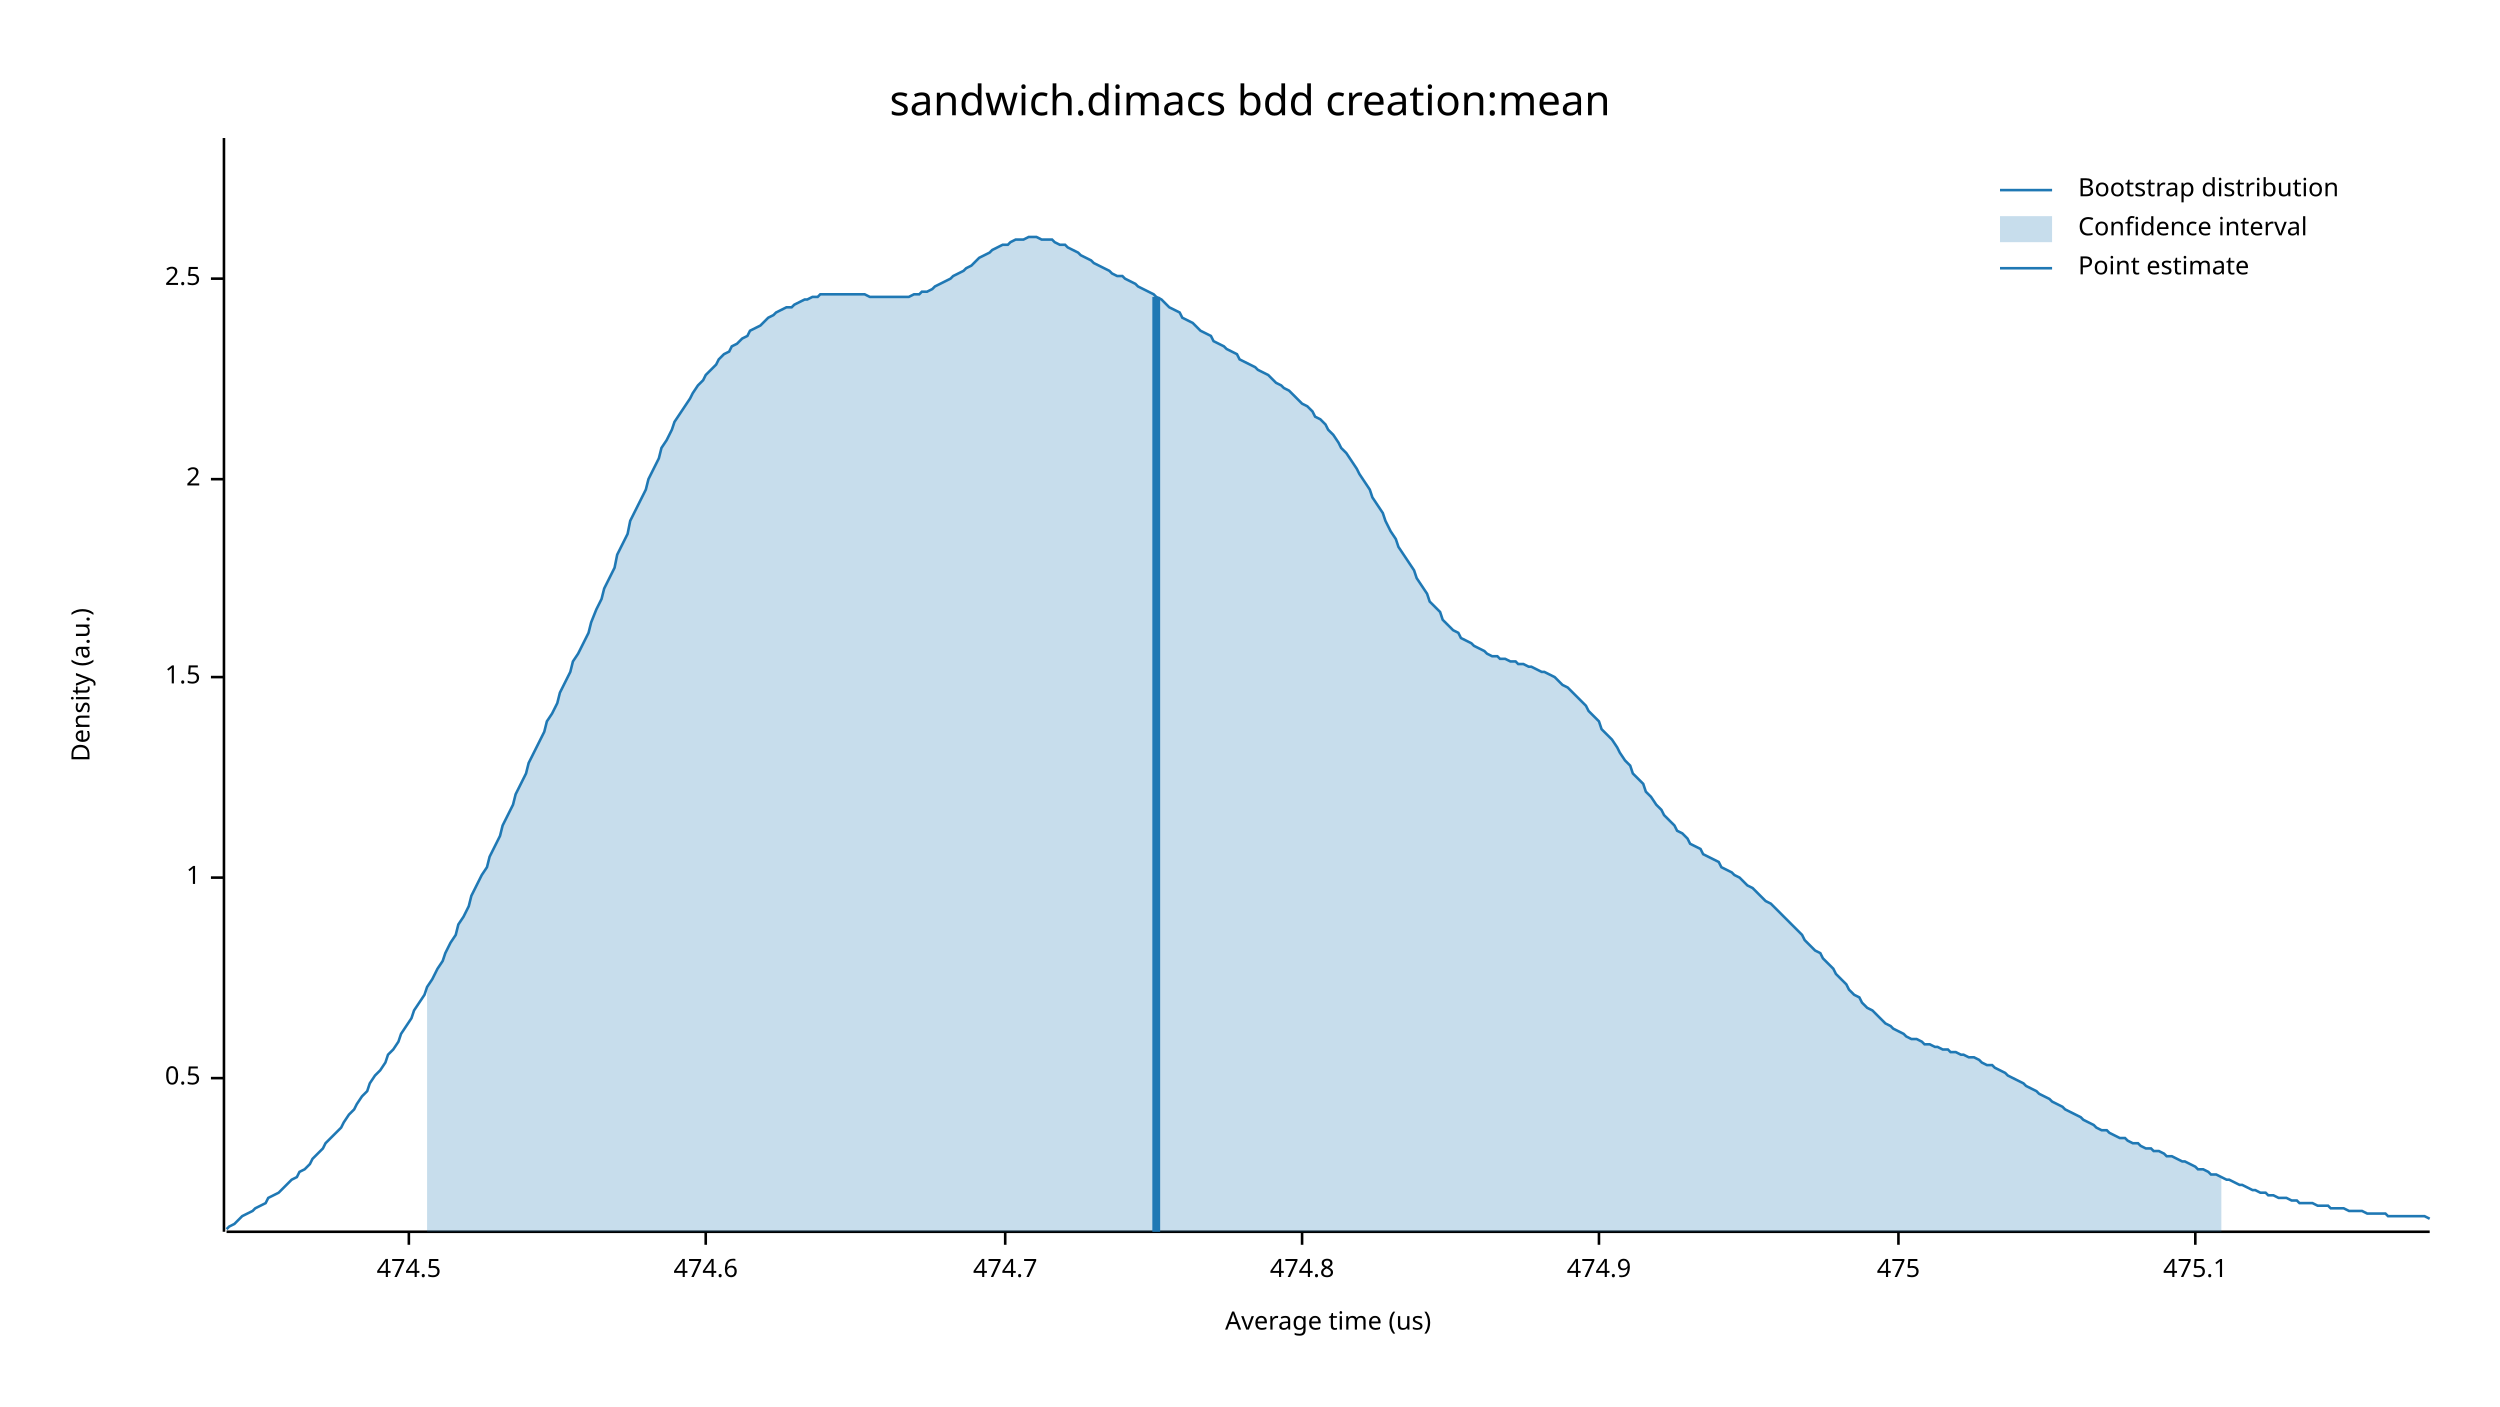
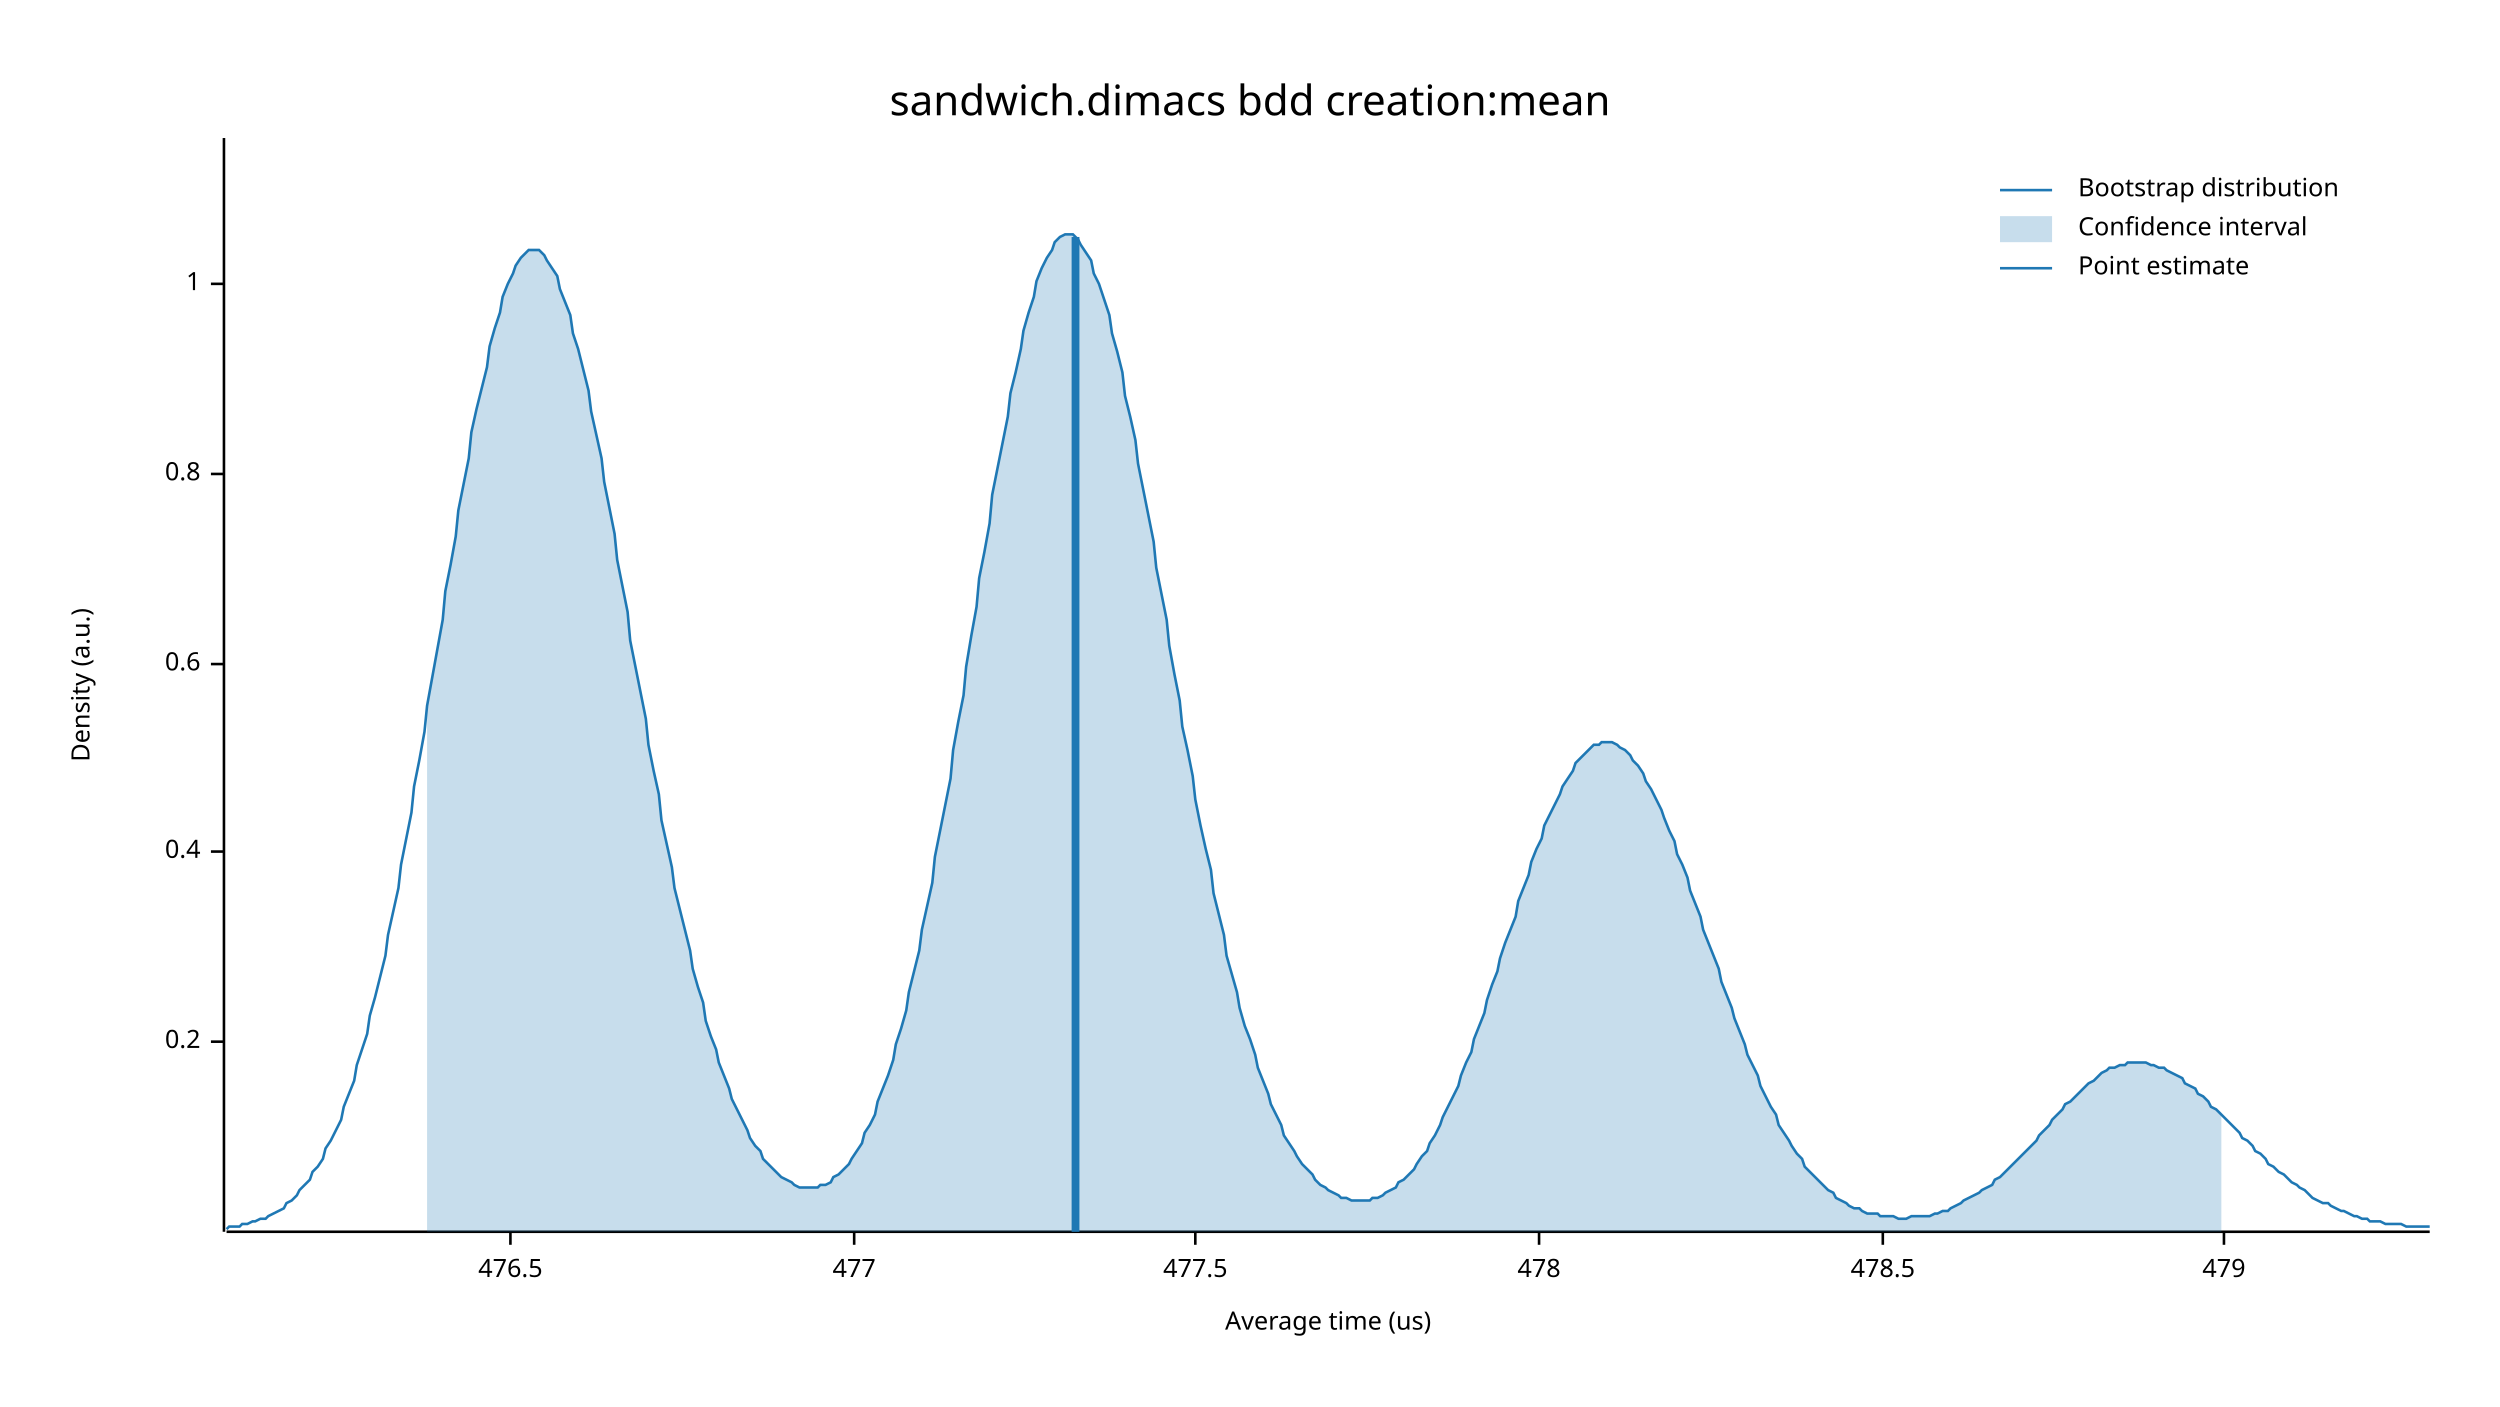
<svg xmlns="http://www.w3.org/2000/svg" width="960" height="540" viewBox="0 0 960 540">
  <text x="480" y="32" dy="0.76em" text-anchor="middle" font-family="sans-serif" font-size="16.129" opacity="1" fill="#000000">
sandwich.dimacs bdd creation:mean
</text>
  <text x="27" y="263" dy="0.76em" text-anchor="middle" font-family="sans-serif" font-size="9.677" opacity="1" fill="#000000" transform="rotate(270, 27, 263)">
Density (a.u.)
</text>
  <text x="510" y="513" dy="-0.5ex" text-anchor="middle" font-family="sans-serif" font-size="9.677" opacity="1" fill="#000000">
Average time (us)
</text>
  <polyline fill="none" opacity="1" stroke="#000000" stroke-width="1" points="86,53 86,473 " />
-   <text x="77" y="414" dy="0.5ex" text-anchor="end" font-family="sans-serif" font-size="9.677" opacity="1" fill="#000000">
- 0.5
+   <text x="77" y="400" dy="0.5ex" text-anchor="end" font-family="sans-serif" font-size="9.677" opacity="1" fill="#000000">
+ 0.2
</text>
-   <polyline fill="none" opacity="1" stroke="#000000" stroke-width="1" points="81,414 86,414 " />
-   <text x="77" y="337" dy="0.5ex" text-anchor="end" font-family="sans-serif" font-size="9.677" opacity="1" fill="#000000">
+   <polyline fill="none" opacity="1" stroke="#000000" stroke-width="1" points="81,400 86,400 " />
+   <text x="77" y="327" dy="0.5ex" text-anchor="end" font-family="sans-serif" font-size="9.677" opacity="1" fill="#000000">
+ 0.4
+ </text>
+   <polyline fill="none" opacity="1" stroke="#000000" stroke-width="1" points="81,327 86,327 " />
+   <text x="77" y="255" dy="0.5ex" text-anchor="end" font-family="sans-serif" font-size="9.677" opacity="1" fill="#000000">
+ 0.6
+ </text>
+   <polyline fill="none" opacity="1" stroke="#000000" stroke-width="1" points="81,255 86,255 " />
+   <text x="77" y="182" dy="0.5ex" text-anchor="end" font-family="sans-serif" font-size="9.677" opacity="1" fill="#000000">
+ 0.8
+ </text>
+   <polyline fill="none" opacity="1" stroke="#000000" stroke-width="1" points="81,182 86,182 " />
+   <text x="77" y="109" dy="0.5ex" text-anchor="end" font-family="sans-serif" font-size="9.677" opacity="1" fill="#000000">
1
</text>
-   <polyline fill="none" opacity="1" stroke="#000000" stroke-width="1" points="81,337 86,337 " />
-   <text x="77" y="260" dy="0.5ex" text-anchor="end" font-family="sans-serif" font-size="9.677" opacity="1" fill="#000000">
- 1.5
+   <polyline fill="none" opacity="1" stroke="#000000" stroke-width="1" points="81,109 86,109 " />
+   <polyline fill="none" opacity="1" stroke="#000000" stroke-width="1" points="87,473 933,473 " />
+   <text x="196" y="483" dy="0.76em" text-anchor="middle" font-family="sans-serif" font-size="9.677" opacity="1" fill="#000000">
+ 476.5
</text>
-   <polyline fill="none" opacity="1" stroke="#000000" stroke-width="1" points="81,260 86,260 " />
-   <text x="77" y="184" dy="0.5ex" text-anchor="end" font-family="sans-serif" font-size="9.677" opacity="1" fill="#000000">
- 2
+   <polyline fill="none" opacity="1" stroke="#000000" stroke-width="1" points="196,473 196,478 " />
+   <text x="328" y="483" dy="0.76em" text-anchor="middle" font-family="sans-serif" font-size="9.677" opacity="1" fill="#000000">
+ 477
</text>
-   <polyline fill="none" opacity="1" stroke="#000000" stroke-width="1" points="81,184 86,184 " />
-   <text x="77" y="107" dy="0.5ex" text-anchor="end" font-family="sans-serif" font-size="9.677" opacity="1" fill="#000000">
- 2.5
+   <polyline fill="none" opacity="1" stroke="#000000" stroke-width="1" points="328,473 328,478 " />
+   <text x="459" y="483" dy="0.76em" text-anchor="middle" font-family="sans-serif" font-size="9.677" opacity="1" fill="#000000">
+ 477.5
</text>
-   <polyline fill="none" opacity="1" stroke="#000000" stroke-width="1" points="81,107 86,107 " />
-   <polyline fill="none" opacity="1" stroke="#000000" stroke-width="1" points="87,473 933,473 " />
-   <text x="157" y="483" dy="0.76em" text-anchor="middle" font-family="sans-serif" font-size="9.677" opacity="1" fill="#000000">
- 474.5
+   <polyline fill="none" opacity="1" stroke="#000000" stroke-width="1" points="459,473 459,478 " />
+   <text x="591" y="483" dy="0.76em" text-anchor="middle" font-family="sans-serif" font-size="9.677" opacity="1" fill="#000000">
+ 478
</text>
-   <polyline fill="none" opacity="1" stroke="#000000" stroke-width="1" points="157,473 157,478 " />
-   <text x="271" y="483" dy="0.76em" text-anchor="middle" font-family="sans-serif" font-size="9.677" opacity="1" fill="#000000">
- 474.6
+   <polyline fill="none" opacity="1" stroke="#000000" stroke-width="1" points="591,473 591,478 " />
+   <text x="723" y="483" dy="0.76em" text-anchor="middle" font-family="sans-serif" font-size="9.677" opacity="1" fill="#000000">
+ 478.5
</text>
-   <polyline fill="none" opacity="1" stroke="#000000" stroke-width="1" points="271,473 271,478 " />
-   <text x="386" y="483" dy="0.76em" text-anchor="middle" font-family="sans-serif" font-size="9.677" opacity="1" fill="#000000">
- 474.7
+   <polyline fill="none" opacity="1" stroke="#000000" stroke-width="1" points="723,473 723,478 " />
+   <text x="854" y="483" dy="0.76em" text-anchor="middle" font-family="sans-serif" font-size="9.677" opacity="1" fill="#000000">
+ 479
</text>
-   <polyline fill="none" opacity="1" stroke="#000000" stroke-width="1" points="386,473 386,478 " />
-   <text x="500" y="483" dy="0.76em" text-anchor="middle" font-family="sans-serif" font-size="9.677" opacity="1" fill="#000000">
- 474.8
- </text>
-   <polyline fill="none" opacity="1" stroke="#000000" stroke-width="1" points="500,473 500,478 " />
-   <text x="614" y="483" dy="0.76em" text-anchor="middle" font-family="sans-serif" font-size="9.677" opacity="1" fill="#000000">
- 474.9
- </text>
-   <polyline fill="none" opacity="1" stroke="#000000" stroke-width="1" points="614,473 614,478 " />
-   <text x="729" y="483" dy="0.76em" text-anchor="middle" font-family="sans-serif" font-size="9.677" opacity="1" fill="#000000">
- 475
- </text>
-   <polyline fill="none" opacity="1" stroke="#000000" stroke-width="1" points="729,473 729,478 " />
-   <text x="843" y="483" dy="0.76em" text-anchor="middle" font-family="sans-serif" font-size="9.677" opacity="1" fill="#000000">
- 475.1
- </text>
-   <polyline fill="none" opacity="1" stroke="#000000" stroke-width="1" points="843,473 843,478 " />
-   <polyline fill="none" opacity="1" stroke="#1F78B4" stroke-width="1" points="87,472 88,471 90,470 92,468 93,467 95,466 97,465 98,464 100,463 102,462 103,460 105,459 107,458 109,456 110,455 112,453 114,452 115,450 117,449 119,447 120,445 122,443 124,441 125,439 127,437 129,435 131,433 132,431 134,428 136,426 137,424 139,421 141,419 142,416 144,413 146,411 148,408 149,405 151,403 153,400 154,397 156,394 158,391 159,388 161,385 163,382 164,379 166,376 168,372 170,369 171,366 173,362 175,359 176,355 178,352 180,348 181,344 183,340 185,336 187,333 188,329 190,325 192,321 193,317 195,313 197,309 198,305 200,301 202,297 203,293 205,289 207,285 209,281 210,277 212,274 214,270 215,266 217,262 219,258 220,254 222,251 224,247 226,243 227,239 229,234 231,230 232,226 234,222 236,218 237,213 239,209 241,205 242,200 244,196 246,192 248,188 249,184 251,180 253,176 254,172 256,169 258,165 259,162 261,159 263,156 265,153 266,151 268,148 270,146 271,144 273,142 275,140 276,138 278,136 280,135 281,133 283,132 285,130 287,129 288,127 290,126 292,125 293,124 295,122 297,121 298,120 300,119 302,118 304,118 305,117 307,116 309,115 310,115 312,114 314,114 315,113 317,113 319,113 320,113 322,113 324,113 326,113 327,113 329,113 331,113 332,113 334,114 336,114 337,114 339,114 341,114 343,114 344,114 346,114 348,114 349,114 351,113 353,113 354,112 356,112 358,111 359,110 361,109 363,108 365,107 366,106 368,105 370,104 371,103 373,102 375,100 376,99 378,98 380,97 381,96 383,95 385,94 387,94 388,93 390,92 392,92 393,92 395,91 397,91 398,91 400,92 402,92 404,92 405,93 407,94 409,94 410,95 412,96 414,97 415,98 417,99 419,100 420,101 422,102 424,103 426,104 427,105 429,106 431,106 432,107 434,108 436,109 437,110 439,111 441,112 443,113 444,114 446,115 448,117 449,118 451,119 453,120 454,122 456,123 458,124 459,125 461,127 463,128 465,129 466,131 468,132 470,133 471,134 473,135 475,136 476,138 478,139 480,140 482,141 483,142 485,143 487,144 488,145 490,147 492,148 493,149 495,150 497,152 498,153 500,155 502,156 504,158 505,160 507,161 509,163 510,165 512,167 514,170 515,172 517,174 519,177 521,180 522,182 524,185 526,188 527,191 529,194 531,197 532,200 534,204 536,207 537,210 539,213 541,216 543,219 544,222 546,225 548,228 549,231 551,233 553,235 554,238 556,240 558,242 560,243 561,245 563,246 565,247 566,248 568,249 570,250 571,251 573,252 575,252 576,253 578,253 580,254 582,254 583,255 585,255 587,256 588,256 590,257 592,258 593,258 595,259 597,260 599,262 600,263 602,264 604,266 605,267 607,269 609,271 610,273 612,275 614,277 615,280 617,282 619,284 621,287 622,289 624,292 626,294 627,297 629,299 631,301 632,304 634,306 636,309 638,311 639,313 641,315 643,317 644,319 646,320 648,322 649,324 651,325 653,326 654,328 656,329 658,330 660,331 661,333 663,334 665,335 666,336 668,337 670,339 671,340 673,341 675,343 676,344 678,346 680,347 682,349 683,350 685,352 687,354 688,355 690,357 692,359 693,361 695,363 697,365 699,366 700,368 702,370 704,372 705,374 707,376 709,378 710,380 712,382 714,383 715,385 717,387 719,388 721,390 722,391 724,393 726,394 727,395 729,396 731,397 732,398 734,399 736,399 738,400 739,401 741,401 743,402 744,402 746,403 748,403 749,404 751,404 753,405 754,405 756,406 758,406 760,407 761,408 763,409 765,409 766,410 768,411 770,412 771,413 773,414 775,415 777,416 778,417 780,418 782,419 783,420 785,421 787,422 788,423 790,424 792,425 793,426 795,427 797,428 799,429 800,430 802,431 804,432 805,433 807,434 809,434 810,435 812,436 814,437 816,437 817,438 819,439 821,439 822,440 824,441 826,441 827,442 829,442 831,443 832,444 834,444 836,445 838,446 839,446 841,447 843,448 844,449 846,449 848,450 849,451 851,451 853,452 855,453 856,453 858,454 860,455 861,455 863,456 865,457 866,457 868,458 870,458 871,459 873,459 875,460 877,460 878,460 880,461 882,461 883,462 885,462 887,462 888,462 890,463 892,463 894,463 895,464 897,464 899,464 900,464 902,465 904,465 905,465 907,465 909,466 910,466 912,466 914,466 916,466 917,467 919,467 921,467 922,467 924,467 926,467 927,467 929,467 931,467 933,468 " />
-   <polygon opacity="0.25" fill="#1F78B4" points="164,379 166,376 168,372 170,369 171,366 173,362 175,359 176,355 178,352 180,348 181,344 183,340 185,336 187,333 188,329 190,325 192,321 193,317 195,313 197,309 198,305 200,301 202,297 203,293 205,289 207,285 209,281 210,277 212,274 214,270 215,266 217,262 219,258 220,254 222,251 224,247 226,243 227,239 229,234 231,230 232,226 234,222 236,218 237,213 239,209 241,205 242,200 244,196 246,192 248,188 249,184 251,180 253,176 254,172 256,169 258,165 259,162 261,159 263,156 265,153 266,151 268,148 270,146 271,144 273,142 275,140 276,138 278,136 280,135 281,133 283,132 285,130 287,129 288,127 290,126 292,125 293,124 295,122 297,121 298,120 300,119 302,118 304,118 305,117 307,116 309,115 310,115 312,114 314,114 315,113 317,113 319,113 320,113 322,113 324,113 326,113 327,113 329,113 331,113 332,113 334,114 336,114 337,114 339,114 341,114 343,114 344,114 346,114 348,114 349,114 351,113 353,113 354,112 356,112 358,111 359,110 361,109 363,108 365,107 366,106 368,105 370,104 371,103 373,102 375,100 376,99 378,98 380,97 381,96 383,95 385,94 387,94 388,93 390,92 392,92 393,92 395,91 397,91 398,91 400,92 402,92 404,92 405,93 407,94 409,94 410,95 412,96 414,97 415,98 417,99 419,100 420,101 422,102 424,103 426,104 427,105 429,106 431,106 432,107 434,108 436,109 437,110 439,111 441,112 443,113 444,114 446,115 448,117 449,118 451,119 453,120 454,122 456,123 458,124 459,125 461,127 463,128 465,129 466,131 468,132 470,133 471,134 473,135 475,136 476,138 478,139 480,140 482,141 483,142 485,143 487,144 488,145 490,147 492,148 493,149 495,150 497,152 498,153 500,155 502,156 504,158 505,160 507,161 509,163 510,165 512,167 514,170 515,172 517,174 519,177 521,180 522,182 524,185 526,188 527,191 529,194 531,197 532,200 534,204 536,207 537,210 539,213 541,216 543,219 544,222 546,225 548,228 549,231 551,233 553,235 554,238 556,240 558,242 560,243 561,245 563,246 565,247 566,248 568,249 570,250 571,251 573,252 575,252 576,253 578,253 580,254 582,254 583,255 585,255 587,256 588,256 590,257 592,258 593,258 595,259 597,260 599,262 600,263 602,264 604,266 605,267 607,269 609,271 610,273 612,275 614,277 615,280 617,282 619,284 621,287 622,289 624,292 626,294 627,297 629,299 631,301 632,304 634,306 636,309 638,311 639,313 641,315 643,317 644,319 646,320 648,322 649,324 651,325 653,326 654,328 656,329 658,330 660,331 661,333 663,334 665,335 666,336 668,337 670,339 671,340 673,341 675,343 676,344 678,346 680,347 682,349 683,350 685,352 687,354 688,355 690,357 692,359 693,361 695,363 697,365 699,366 700,368 702,370 704,372 705,374 707,376 709,378 710,380 712,382 714,383 715,385 717,387 719,388 721,390 722,391 724,393 726,394 727,395 729,396 731,397 732,398 734,399 736,399 738,400 739,401 741,401 743,402 744,402 746,403 748,403 749,404 751,404 753,405 754,405 756,406 758,406 760,407 761,408 763,409 765,409 766,410 768,411 770,412 771,413 773,414 775,415 777,416 778,417 780,418 782,419 783,420 785,421 787,422 788,423 790,424 792,425 793,426 795,427 797,428 799,429 800,430 802,431 804,432 805,433 807,434 809,434 810,435 812,436 814,437 816,437 817,438 819,439 821,439 822,440 824,441 826,441 827,442 829,442 831,443 832,444 834,444 836,445 838,446 839,446 841,447 843,448 844,449 846,449 848,450 849,451 851,451 853,452 853,473 164,473 " />
-   <polyline fill="none" opacity="1" stroke="#1F78B4" stroke-width="3" points="444,473 444,114 " />
+   <polyline fill="none" opacity="1" stroke="#000000" stroke-width="1" points="854,473 854,478 " />
+   <polyline fill="none" opacity="1" stroke="#1F78B4" stroke-width="1" points="87,472 88,471 90,471 92,471 93,470 95,470 97,469 98,469 100,468 102,468 103,467 105,466 107,465 109,464 110,462 112,461 114,459 115,457 117,455 119,453 120,450 122,448 124,445 125,441 127,438 129,434 131,430 132,425 134,420 136,415 137,409 139,403 141,397 142,390 144,383 146,375 148,367 149,359 151,350 153,341 154,332 156,322 158,312 159,302 161,292 163,281 164,271 166,260 168,249 170,238 171,227 173,217 175,206 176,196 178,186 180,176 181,166 183,157 185,149 187,141 188,133 190,126 192,120 193,114 195,109 197,105 198,102 200,99 202,97 203,96 205,96 207,96 209,98 210,100 212,103 214,106 215,111 217,116 219,121 220,128 222,134 224,142 226,150 227,158 229,167 231,176 232,185 234,195 236,205 237,215 239,225 241,235 242,246 244,256 246,266 248,276 249,286 251,296 253,305 254,315 256,324 258,333 259,341 261,349 263,357 265,365 266,372 268,379 270,385 271,392 273,398 275,403 276,408 278,413 280,418 281,422 283,426 285,430 287,434 288,437 290,440 292,442 293,445 295,447 297,449 298,450 300,452 302,453 304,454 305,455 307,456 309,456 310,456 312,456 314,456 315,455 317,455 319,454 320,452 322,451 324,449 326,447 327,445 329,442 331,439 332,435 334,432 336,428 337,423 339,418 341,413 343,407 344,401 346,395 348,388 349,381 351,373 353,365 354,357 356,348 358,339 359,329 361,319 363,309 365,299 366,288 368,277 370,267 371,256 373,244 375,233 376,222 378,212 380,201 381,190 383,180 385,170 387,160 388,151 390,143 392,134 393,127 395,120 397,114 398,108 400,103 402,99 404,96 405,93 407,91 409,90 410,90 412,90 414,92 415,94 417,97 419,100 420,105 422,109 424,115 426,121 427,128 429,135 431,143 432,152 434,160 436,169 437,178 439,188 441,198 443,208 444,218 446,228 448,238 449,248 451,259 453,269 454,279 456,288 458,298 459,307 461,317 463,326 465,334 466,343 468,351 470,359 471,367 473,374 475,381 476,387 478,394 480,399 482,405 483,410 485,415 487,420 488,424 490,428 492,432 493,436 495,439 497,442 498,444 500,447 502,449 504,451 505,453 507,455 509,456 510,457 512,458 514,459 515,460 517,460 519,461 521,461 522,461 524,461 526,461 527,460 529,460 531,459 532,458 534,457 536,456 537,454 539,453 541,451 543,449 544,447 546,444 548,442 549,439 551,436 553,432 554,429 556,425 558,421 560,417 561,413 563,408 565,404 566,399 568,394 570,389 571,384 573,378 575,373 576,368 578,362 580,357 582,352 583,346 585,341 587,336 588,331 590,326 592,322 593,317 595,313 597,309 599,305 600,302 602,299 604,296 605,293 607,291 609,289 610,288 612,286 614,286 615,285 617,285 619,285 621,286 622,287 624,288 626,290 627,292 629,294 631,297 632,300 634,303 636,307 638,311 639,314 641,319 643,323 644,328 646,332 648,337 649,342 651,347 653,352 654,357 656,362 658,367 660,372 661,377 663,382 665,387 666,391 668,396 670,401 671,405 673,409 675,413 676,417 678,421 680,425 682,428 683,432 685,435 687,438 688,440 690,443 692,445 693,448 695,450 697,452 699,454 700,455 702,457 704,458 705,460 707,461 709,462 710,463 712,464 714,464 715,465 717,466 719,466 721,466 722,467 724,467 726,467 727,467 729,468 731,468 732,468 734,467 736,467 738,467 739,467 741,467 743,466 744,466 746,465 748,465 749,464 751,463 753,462 754,461 756,460 758,459 760,458 761,457 763,456 765,455 766,453 768,452 770,450 771,449 773,447 775,445 777,443 778,442 780,440 782,438 783,436 785,434 787,432 788,430 790,428 792,426 793,424 795,423 797,421 799,419 800,418 802,416 804,415 805,414 807,412 809,411 810,410 812,410 814,409 816,409 817,408 819,408 821,408 822,408 824,408 826,409 827,409 829,410 831,410 832,411 834,412 836,413 838,414 839,416 841,417 843,418 844,420 846,421 848,423 849,425 851,426 853,428 855,430 856,431 858,433 860,435 861,437 863,438 865,440 866,442 868,443 870,445 871,447 873,448 875,450 877,451 878,452 880,454 882,455 883,456 885,457 887,459 888,460 890,461 892,462 894,462 895,463 897,464 899,465 900,465 902,466 904,467 905,467 907,468 909,468 910,469 912,469 914,469 916,470 917,470 919,470 921,470 922,470 924,471 926,471 927,471 929,471 931,471 933,471 " />
+   <polygon opacity="0.25" fill="#1F78B4" points="164,271 166,260 168,249 170,238 171,227 173,217 175,206 176,196 178,186 180,176 181,166 183,157 185,149 187,141 188,133 190,126 192,120 193,114 195,109 197,105 198,102 200,99 202,97 203,96 205,96 207,96 209,98 210,100 212,103 214,106 215,111 217,116 219,121 220,128 222,134 224,142 226,150 227,158 229,167 231,176 232,185 234,195 236,205 237,215 239,225 241,235 242,246 244,256 246,266 248,276 249,286 251,296 253,305 254,315 256,324 258,333 259,341 261,349 263,357 265,365 266,372 268,379 270,385 271,392 273,398 275,403 276,408 278,413 280,418 281,422 283,426 285,430 287,434 288,437 290,440 292,442 293,445 295,447 297,449 298,450 300,452 302,453 304,454 305,455 307,456 309,456 310,456 312,456 314,456 315,455 317,455 319,454 320,452 322,451 324,449 326,447 327,445 329,442 331,439 332,435 334,432 336,428 337,423 339,418 341,413 343,407 344,401 346,395 348,388 349,381 351,373 353,365 354,357 356,348 358,339 359,329 361,319 363,309 365,299 366,288 368,277 370,267 371,256 373,244 375,233 376,222 378,212 380,201 381,190 383,180 385,170 387,160 388,151 390,143 392,134 393,127 395,120 397,114 398,108 400,103 402,99 404,96 405,93 407,91 409,90 410,90 412,90 414,92 415,94 417,97 419,100 420,105 422,109 424,115 426,121 427,128 429,135 431,143 432,152 434,160 436,169 437,178 439,188 441,198 443,208 444,218 446,228 448,238 449,248 451,259 453,269 454,279 456,288 458,298 459,307 461,317 463,326 465,334 466,343 468,351 470,359 471,367 473,374 475,381 476,387 478,394 480,399 482,405 483,410 485,415 487,420 488,424 490,428 492,432 493,436 495,439 497,442 498,444 500,447 502,449 504,451 505,453 507,455 509,456 510,457 512,458 514,459 515,460 517,460 519,461 521,461 522,461 524,461 526,461 527,460 529,460 531,459 532,458 534,457 536,456 537,454 539,453 541,451 543,449 544,447 546,444 548,442 549,439 551,436 553,432 554,429 556,425 558,421 560,417 561,413 563,408 565,404 566,399 568,394 570,389 571,384 573,378 575,373 576,368 578,362 580,357 582,352 583,346 585,341 587,336 588,331 590,326 592,322 593,317 595,313 597,309 599,305 600,302 602,299 604,296 605,293 607,291 609,289 610,288 612,286 614,286 615,285 617,285 619,285 621,286 622,287 624,288 626,290 627,292 629,294 631,297 632,300 634,303 636,307 638,311 639,314 641,319 643,323 644,328 646,332 648,337 649,342 651,347 653,352 654,357 656,362 658,367 660,372 661,377 663,382 665,387 666,391 668,396 670,401 671,405 673,409 675,413 676,417 678,421 680,425 682,428 683,432 685,435 687,438 688,440 690,443 692,445 693,448 695,450 697,452 699,454 700,455 702,457 704,458 705,460 707,461 709,462 710,463 712,464 714,464 715,465 717,466 719,466 721,466 722,467 724,467 726,467 727,467 729,468 731,468 732,468 734,467 736,467 738,467 739,467 741,467 743,466 744,466 746,465 748,465 749,464 751,463 753,462 754,461 756,460 758,459 760,458 761,457 763,456 765,455 766,453 768,452 770,450 771,449 773,447 775,445 777,443 778,442 780,440 782,438 783,436 785,434 787,432 788,430 790,428 792,426 793,424 795,423 797,421 799,419 800,418 802,416 804,415 805,414 807,412 809,411 810,410 812,410 814,409 816,409 817,408 819,408 821,408 822,408 824,408 826,409 827,409 829,410 831,410 832,411 834,412 836,413 838,414 839,416 841,417 843,418 844,420 846,421 848,423 849,425 851,426 853,428 853,473 164,473 " />
+   <polyline fill="none" opacity="1" stroke="#1F78B4" stroke-width="3" points="413,473 413,91 " />
  <text x="798" y="68" dy="0.76em" text-anchor="start" font-family="sans-serif" font-size="9.677" opacity="1" fill="#000000">
Bootstrap distribution
</text>
  <text x="798" y="83" dy="0.76em" text-anchor="start" font-family="sans-serif" font-size="9.677" opacity="1" fill="#000000">
Confidence interval
</text>
  <text x="798" y="98" dy="0.76em" text-anchor="start" font-family="sans-serif" font-size="9.677" opacity="1" fill="#000000">
Point estimate
</text>
  <polyline fill="none" opacity="1" stroke="#1F78B4" stroke-width="1" points="768,73 788,73 " />
  <rect x="768" y="83" width="20" height="10" opacity="0.25" fill="#1F78B4" stroke="none" />
  <polyline fill="none" opacity="1" stroke="#1F78B4" stroke-width="1" points="768,103 788,103 " />
</svg>
